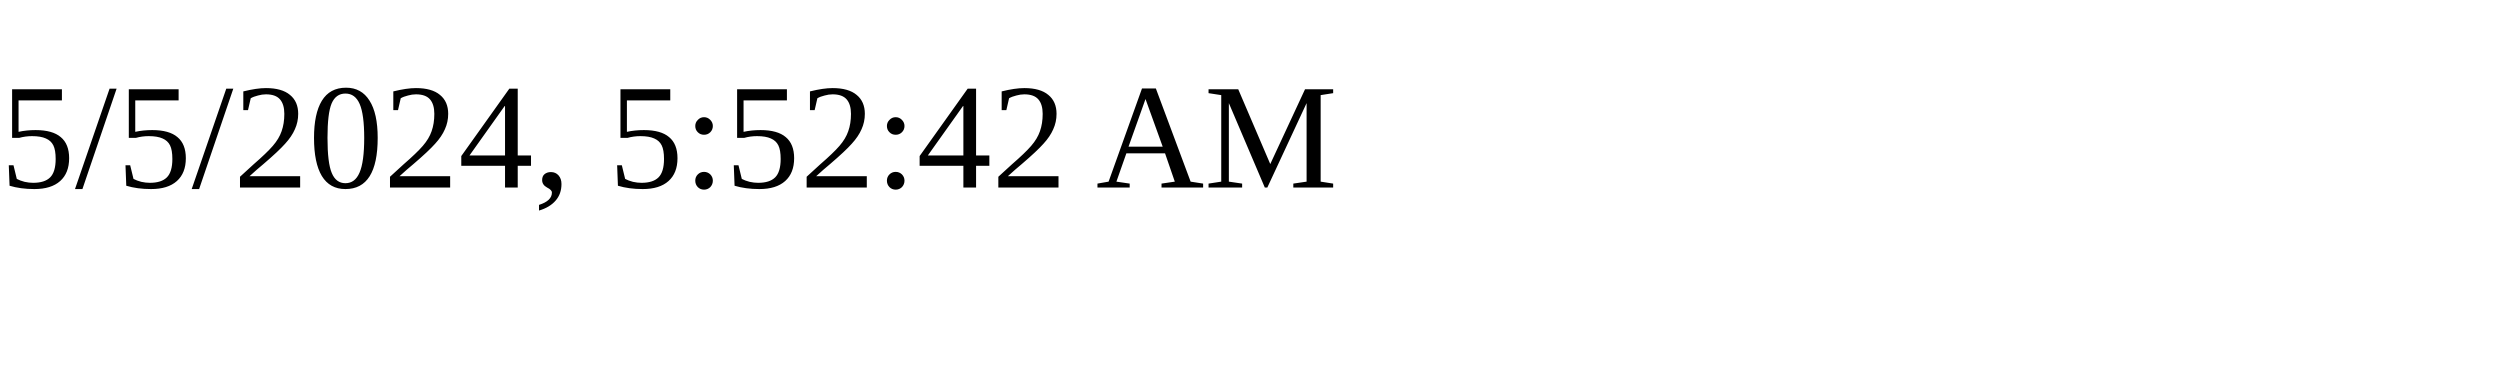
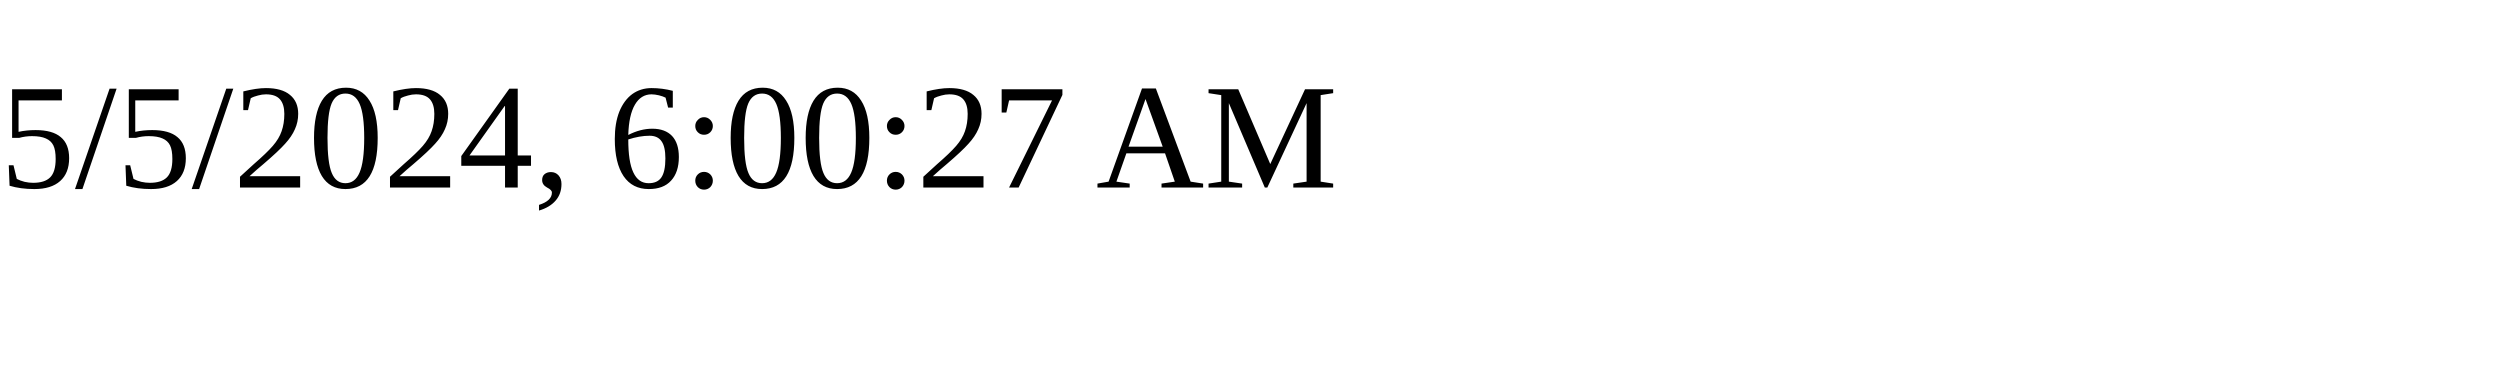
<svg xmlns="http://www.w3.org/2000/svg" height="30" width="200">
-   <text x="0" y="15">5/5/2024, 5:52:42 AM</text>
+   <text x="0" y="15">5/5/2024, 6:00:27 AM</text>
</svg>
